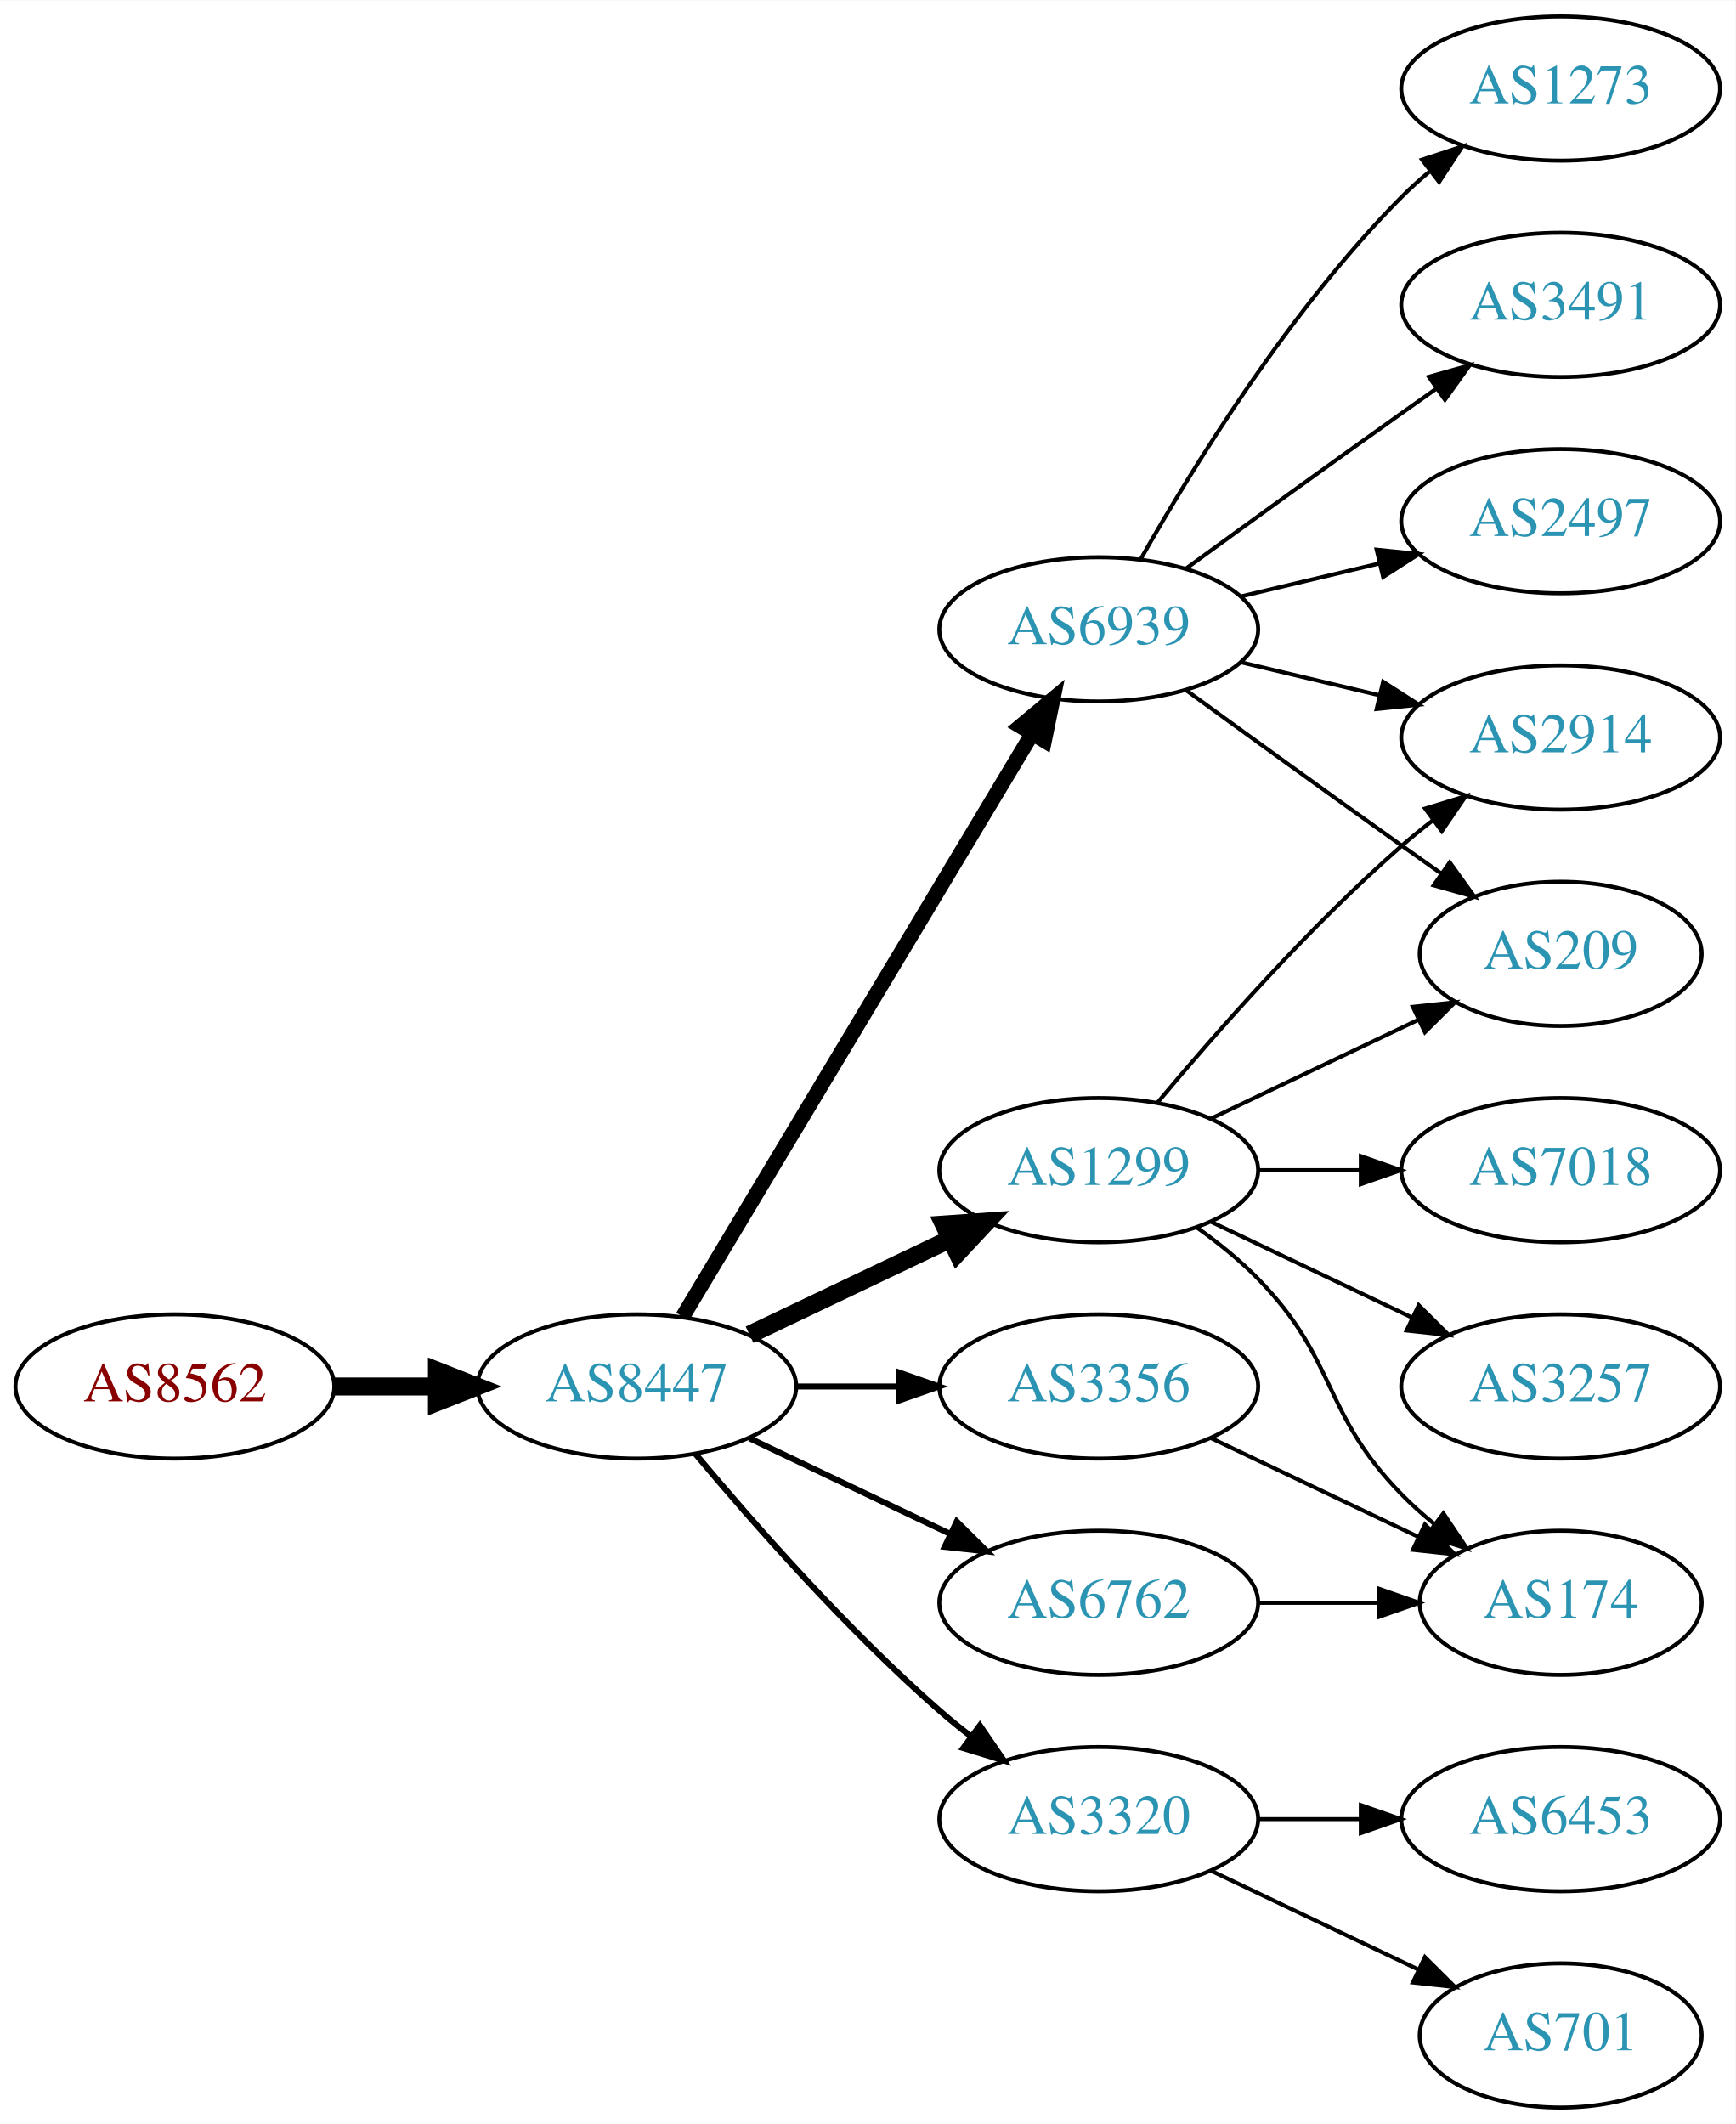
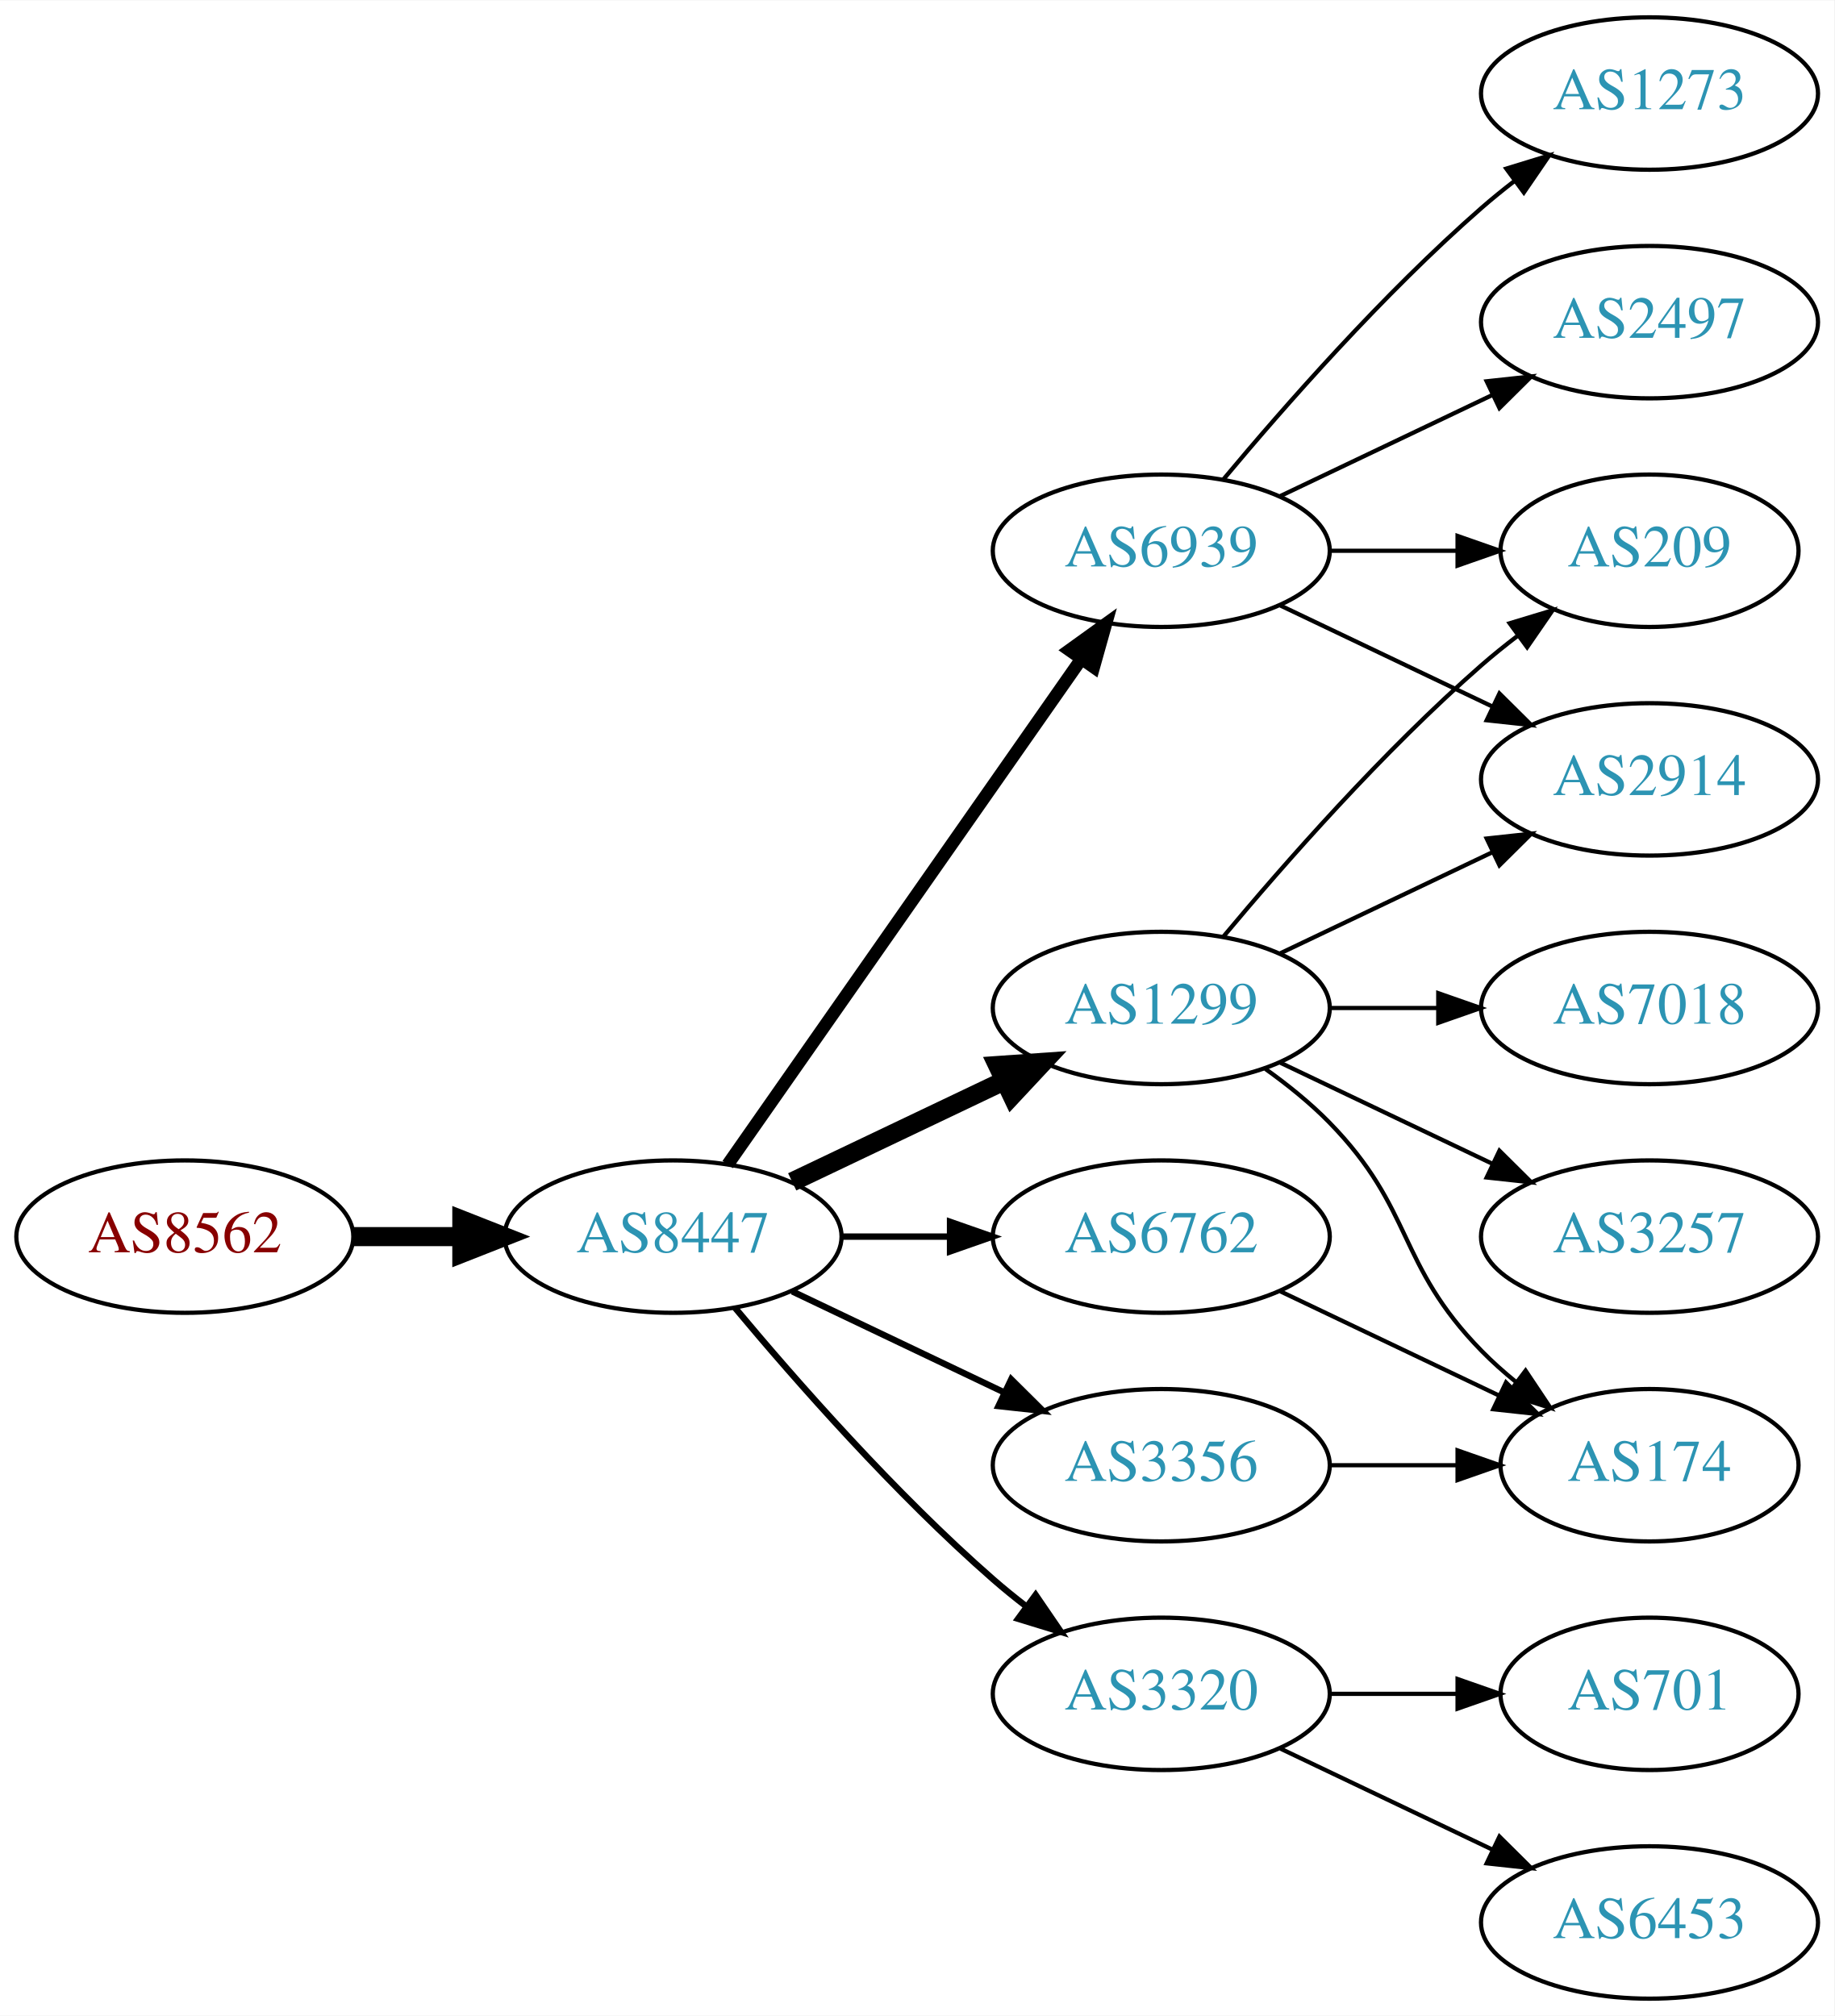
- <svg xmlns="http://www.w3.org/2000/svg" xmlns:xlink="http://www.w3.org/1999/xlink" width="433pt" height="530pt" viewBox="0.00 0.00 433.17 530.00">
-   <g id="graph0" class="graph" transform="scale(1 1) rotate(0) translate(4 526)">
-     <polygon fill="white" stroke="none" points="-4,4 -4,-526 429.172,-526 429.172,4 -4,4" />
+ <svg xmlns="http://www.w3.org/2000/svg" xmlns:xlink="http://www.w3.org/1999/xlink" width="433pt" height="476pt" viewBox="0.00 0.00 433.17 476.00">
+   <g id="graph0" class="graph" transform="scale(1 1) rotate(0) translate(4 472)">
+     <polygon fill="white" stroke="none" points="-4,4 -4,-472 429.172,-472 429.172,4 -4,4" />
    <g id="node1" class="node">
      <g id="a_node1">
        <a xlink:href="/asn/8562" xlink:title="AS8562 ~ A1 Telekom Austria AG [AT]">
          <ellipse fill="#ffffff" stroke="black" cx="39.647" cy="-180" rx="39.794" ry="18" />
          <text text-anchor="middle" x="39.647" y="-176.3" font-family="Times,serif" font-size="14.00" fill="#880000">AS8562</text>
        </a>
      </g>
    </g>
    <g id="node2" class="node">
      <g id="a_node2">
        <a xlink:href="/asn/8447" xlink:title="AS8447 ~ A1 Telekom Austria AG [AT]">
          <ellipse fill="#ffffff" stroke="black" cx="154.939" cy="-180" rx="39.794" ry="18" />
          <text text-anchor="middle" x="154.939" y="-176.3" font-family="Times,serif" font-size="14.00" fill="#2c94b3">AS8447</text>
        </a>
      </g>
    </g>
    <g id="edge1" class="edge">
      <path fill="none" stroke="black" stroke-width="4.5" d="M79.319,-180C87.522,-180 96.286,-180 104.818,-180" />
      <polygon fill="black" stroke="black" stroke-width="4.5" points="105.057,-183.938 115.057,-180 105.057,-176.063 105.057,-183.938" />
    </g>
    <g id="node3" class="node">
      <g id="a_node3">
-         <a xlink:href="/asn/6939" xlink:title="AS6939 ~ Hurricane Electric LLC [US]">
-           <ellipse fill="#ffffff" stroke="black" cx="270.232" cy="-369" rx="39.794" ry="18" />
-           <text text-anchor="middle" x="270.232" y="-365.3" font-family="Times,serif" font-size="14.00" fill="#2c94b3">AS6939</text>
-         </a>
-       </g>
-     </g>
-     <g id="edge2" class="edge">
-       <path fill="none" stroke="black" stroke-width="3.75" d="M166.395,-197.442C186.376,-230.775 230.081,-303.686 253.567,-342.866" />
-       <polygon fill="black" stroke="black" stroke-width="3.75" points="250.659,-344.823 258.802,-351.6 256.663,-341.224 250.659,-344.823" />
-     </g>
-     <g id="node4" class="node">
-       <g id="a_node4">
        <a xlink:href="/asn/1299" xlink:title="AS1299 ~ Telia Carrier [EU]">
          <ellipse fill="#ffffff" stroke="black" cx="270.232" cy="-234" rx="39.794" ry="18" />
          <text text-anchor="middle" x="270.232" y="-230.3" font-family="Times,serif" font-size="14.00" fill="#2c94b3">AS1299</text>
        </a>
      </g>
    </g>
-     <g id="edge3" class="edge">
+     <g id="edge2" class="edge">
      <path fill="none" stroke="black" stroke-width="4.5" d="M183.076,-192.934C198.07,-200.081 216.891,-209.052 233.114,-216.785" />
      <polygon fill="black" stroke="black" stroke-width="4.5" points="231.596,-220.423 242.317,-221.171 234.985,-213.314 231.596,-220.423" />
    </g>
+     <g id="node4" class="node">
+       <g id="a_node4">
+         <a xlink:href="/asn/3356" xlink:title="AS3356 ~ Level 3 Parent, LLC [US]">
+           <ellipse fill="#ffffff" stroke="black" cx="270.232" cy="-126" rx="39.794" ry="18" />
+           <text text-anchor="middle" x="270.232" y="-122.3" font-family="Times,serif" font-size="14.00" fill="#2c94b3">AS3356</text>
+         </a>
+       </g>
+     </g>
+     <g id="edge3" class="edge">
+       <path fill="none" stroke="black" stroke-width="1.5" d="M183.076,-167.066C198.07,-159.919 216.891,-150.948 233.114,-143.215" />
+       <polygon fill="black" stroke="black" stroke-width="1.5" points="234.796,-146.291 242.317,-138.829 231.784,-139.972 234.796,-146.291" />
+     </g>
    <g id="node5" class="node">
      <g id="a_node5">
-         <a xlink:href="/asn/6762" xlink:title="AS6762 ~ TELECOM ITALIA SPARKLE S.p.A. [IT]">
-           <ellipse fill="#ffffff" stroke="black" cx="270.232" cy="-126" rx="39.794" ry="18" />
-           <text text-anchor="middle" x="270.232" y="-122.3" font-family="Times,serif" font-size="14.00" fill="#2c94b3">AS6762</text>
+         <a xlink:href="/asn/6939" xlink:title="AS6939 ~ Hurricane Electric LLC [US]">
+           <ellipse fill="#ffffff" stroke="black" cx="270.232" cy="-342" rx="39.794" ry="18" />
+           <text text-anchor="middle" x="270.232" y="-338.3" font-family="Times,serif" font-size="14.00" fill="#2c94b3">AS6939</text>
        </a>
      </g>
    </g>
    <g id="edge4" class="edge">
-       <path fill="none" stroke="black" stroke-width="1.5" d="M183.076,-167.066C198.07,-159.919 216.891,-150.948 233.114,-143.215" />
-       <polygon fill="black" stroke="black" stroke-width="1.5" points="234.796,-146.291 242.317,-138.829 231.784,-139.972 234.796,-146.291" />
+       <path fill="none" stroke="black" stroke-width="3" d="M167.85,-197.031C187.771,-225.517 227.961,-282.985 251.311,-316.374" />
+       <polygon fill="black" stroke="black" stroke-width="3" points="248.542,-318.521 257.141,-324.71 254.278,-314.509 248.542,-318.521" />
    </g>
    <g id="node6" class="node">
      <g id="a_node6">
-         <a xlink:href="/asn/3356" xlink:title="AS3356 ~ Level 3 Parent, LLC [US]">
-           <ellipse fill="#ffffff" stroke="black" cx="270.232" cy="-180" rx="39.794" ry="18" />
-           <text text-anchor="middle" x="270.232" y="-176.3" font-family="Times,serif" font-size="14.00" fill="#2c94b3">AS3356</text>
-         </a>
-       </g>
-     </g>
-     <g id="edge5" class="edge">
-       <path fill="none" stroke="black" stroke-width="1.5" d="M194.612,-180C202.815,-180 211.579,-180 220.111,-180" />
-       <polygon fill="black" stroke="black" stroke-width="1.5" points="220.35,-183.5 230.35,-180 220.35,-176.5 220.35,-183.5" />
-     </g>
-     <g id="node7" class="node">
-       <g id="a_node7">
        <a xlink:href="/asn/3320" xlink:title="AS3320 ~ DTAG [DE]">
          <ellipse fill="#ffffff" stroke="black" cx="270.232" cy="-72" rx="39.794" ry="18" />
          <text text-anchor="middle" x="270.232" y="-68.3" font-family="Times,serif" font-size="14.00" fill="#2c94b3">AS3320</text>
        </a>
      </g>
    </g>
-     <g id="edge6" class="edge">
+     <g id="edge5" class="edge">
      <path fill="none" stroke="black" stroke-width="1.5" d="M169.569,-163.183C183.852,-146.071 207.398,-119.255 230.586,-99 233.052,-96.846 235.69,-94.706 238.388,-92.628" />
      <polygon fill="black" stroke="black" stroke-width="1.5" points="240.561,-95.375 246.542,-86.63 236.413,-89.736 240.561,-95.375" />
    </g>
+     <g id="node7" class="node">
+       <g id="a_node7">
+         <a xlink:href="/asn/6762" xlink:title="AS6762 ~ TELECOM ITALIA SPARKLE S.p.A. [IT]">
+           <ellipse fill="#ffffff" stroke="black" cx="270.232" cy="-180" rx="39.794" ry="18" />
+           <text text-anchor="middle" x="270.232" y="-176.3" font-family="Times,serif" font-size="14.00" fill="#2c94b3">AS6762</text>
+         </a>
+       </g>
+     </g>
+     <g id="edge6" class="edge">
+       <path fill="none" stroke="black" stroke-width="1.5" d="M194.612,-180C202.815,-180 211.579,-180 220.111,-180" />
+       <polygon fill="black" stroke="black" stroke-width="1.5" points="220.35,-183.5 230.35,-180 220.35,-176.5 220.35,-183.5" />
+     </g>
    <g id="node8" class="node">
      <g id="a_node8">
-         <a xlink:href="/asn/1273" xlink:title="AS1273 ~ Vodafone Group PLC [EU]">
-           <ellipse fill="#ffffff" stroke="black" cx="385.525" cy="-504" rx="39.794" ry="18" />
-           <text text-anchor="middle" x="385.525" y="-500.3" font-family="Times,serif" font-size="14.00" fill="#2c94b3">AS1273</text>
+         <a xlink:href="/asn/2914" xlink:title="AS2914 ~ NTT America, Inc. [US]">
+           <ellipse fill="#ffffff" stroke="black" cx="385.525" cy="-288" rx="39.794" ry="18" />
+           <text text-anchor="middle" x="385.525" y="-284.3" font-family="Times,serif" font-size="14.00" fill="#2c94b3">AS2914</text>
        </a>
      </g>
    </g>
    <g id="edge7" class="edge">
-       <path fill="none" stroke="black" d="M280.692,-386.49C293.474,-409.096 317.906,-448.886 345.879,-477 347.99,-479.121 350.286,-481.188 352.671,-483.171" />
-       <polygon fill="black" stroke="black" points="350.923,-486.242 360.987,-489.556 355.187,-480.69 350.923,-486.242" />
+       <path fill="none" stroke="black" d="M298.369,-246.934C313.363,-254.081 332.184,-263.052 348.407,-270.785" />
+       <polygon fill="black" stroke="black" points="347.077,-274.028 357.61,-275.171 350.089,-267.709 347.077,-274.028" />
    </g>
    <g id="node9" class="node">
      <g id="a_node9">
-         <a xlink:href="/asn/3491" xlink:title="AS3491 ~ PCCW Global, Inc. [US]">
-           <ellipse fill="#ffffff" stroke="black" cx="385.525" cy="-450" rx="39.794" ry="18" />
-           <text text-anchor="middle" x="385.525" y="-446.3" font-family="Times,serif" font-size="14.00" fill="#2c94b3">AS3491</text>
+         <a xlink:href="/asn/3257" xlink:title="AS3257 ~ GTT [DE]">
+           <ellipse fill="#ffffff" stroke="black" cx="385.525" cy="-180" rx="39.794" ry="18" />
+           <text text-anchor="middle" x="385.525" y="-176.3" font-family="Times,serif" font-size="14.00" fill="#2c94b3">AS3257</text>
        </a>
      </g>
    </g>
    <g id="edge8" class="edge">
-       <path fill="none" stroke="black" d="M292.081,-384.222C307.015,-395.091 327.628,-410.025 345.879,-423 348.699,-425.005 351.642,-427.085 354.59,-429.159" />
-       <polygon fill="black" stroke="black" points="352.618,-432.05 362.815,-434.926 356.637,-426.319 352.618,-432.05" />
+       <path fill="none" stroke="black" d="M298.369,-221.066C313.363,-213.919 332.184,-204.948 348.407,-197.215" />
+       <polygon fill="black" stroke="black" points="350.089,-200.291 357.61,-192.829 347.077,-193.972 350.089,-200.291" />
    </g>
    <g id="node10" class="node">
      <g id="a_node10">
+         <a xlink:href="/asn/209" xlink:title="AS209 ~ CenturyLink Communications, LLC [US]">
+           <ellipse fill="#ffffff" stroke="black" cx="385.525" cy="-342" rx="35.194" ry="18" />
+           <text text-anchor="middle" x="385.525" y="-338.3" font-family="Times,serif" font-size="14.00" fill="#2c94b3">AS209</text>
+         </a>
+       </g>
+     </g>
+     <g id="edge9" class="edge">
+       <path fill="none" stroke="black" d="M284.862,-250.817C299.145,-267.929 322.691,-294.745 345.879,-315 348.549,-317.332 351.421,-319.648 354.352,-321.886" />
+       <polygon fill="black" stroke="black" points="352.502,-324.87 362.643,-327.939 356.629,-319.216 352.502,-324.87" />
+     </g>
+     <g id="node11" class="node">
+       <g id="a_node11">
+         <a xlink:href="/asn/7018" xlink:title="AS7018 ~ AT&amp;T Services, Inc. [US]">
+           <ellipse fill="#ffffff" stroke="black" cx="385.525" cy="-234" rx="39.794" ry="18" />
+           <text text-anchor="middle" x="385.525" y="-230.3" font-family="Times,serif" font-size="14.00" fill="#2c94b3">AS7018</text>
+         </a>
+       </g>
+     </g>
+     <g id="edge10" class="edge">
+       <path fill="none" stroke="black" d="M309.905,-234C318.108,-234 326.872,-234 335.404,-234" />
+       <polygon fill="black" stroke="black" points="335.643,-237.5 345.643,-234 335.643,-230.5 335.643,-237.5" />
+     </g>
+     <g id="node12" class="node">
+       <g id="a_node12">
+         <a xlink:href="/asn/174" xlink:title="AS174 ~ Cogent Communications [US]">
+           <ellipse fill="#ffffff" stroke="black" cx="385.525" cy="-126" rx="35.194" ry="18" />
+           <text text-anchor="middle" x="385.525" y="-122.3" font-family="Times,serif" font-size="14.00" fill="#2c94b3">AS174</text>
+         </a>
+       </g>
+     </g>
+     <g id="edge11" class="edge">
+       <path fill="none" stroke="black" d="M294.826,-219.611C300.082,-215.852 305.414,-211.563 309.879,-207 330.051,-186.383 325.706,-173.617 345.879,-153 348.358,-150.466 351.105,-148.017 353.957,-145.696" />
+       <polygon fill="black" stroke="black" points="356.26,-148.343 362.142,-139.532 352.049,-142.752 356.26,-148.343" />
+     </g>
+     <g id="edge12" class="edge">
+       <path fill="none" stroke="black" d="M309.905,-126C319.61,-126 330.101,-126 340.064,-126" />
+       <polygon fill="black" stroke="black" points="340.2,-129.5 350.2,-126 340.2,-122.5 340.2,-129.5" />
+     </g>
+     <g id="edge15" class="edge">
+       <path fill="none" stroke="black" d="M298.369,-329.066C313.363,-321.919 332.184,-312.948 348.407,-305.215" />
+       <polygon fill="black" stroke="black" points="350.089,-308.291 357.61,-300.829 347.077,-301.972 350.089,-308.291" />
+     </g>
+     <g id="edge14" class="edge">
+       <path fill="none" stroke="black" d="M309.905,-342C319.61,-342 330.101,-342 340.064,-342" />
+       <polygon fill="black" stroke="black" points="340.2,-345.5 350.2,-342 340.2,-338.5 340.2,-345.5" />
+     </g>
+     <g id="node13" class="node">
+       <g id="a_node13">
        <a xlink:href="/asn/2497" xlink:title="AS2497 ~ Internet Initiative Japan Inc. [JP]">
          <ellipse fill="#ffffff" stroke="black" cx="385.525" cy="-396" rx="39.794" ry="18" />
          <text text-anchor="middle" x="385.525" y="-392.3" font-family="Times,serif" font-size="14.00" fill="#2c94b3">AS2497</text>
        </a>
      </g>
    </g>
-     <g id="edge9" class="edge">
-       <path fill="none" stroke="black" d="M305.84,-377.248C316.711,-379.838 328.865,-382.735 340.308,-385.462" />
-       <polygon fill="black" stroke="black" points="339.591,-388.889 350.13,-387.803 341.214,-382.08 339.591,-388.889" />
-     </g>
-     <g id="node11" class="node">
-       <g id="a_node11">
-         <a xlink:href="/asn/2914" xlink:title="AS2914 ~ NTT America, Inc. [US]">
-           <ellipse fill="#ffffff" stroke="black" cx="385.525" cy="-342" rx="39.794" ry="18" />
-           <text text-anchor="middle" x="385.525" y="-338.3" font-family="Times,serif" font-size="14.00" fill="#2c94b3">AS2914</text>
-         </a>
-       </g>
-     </g>
-     <g id="edge10" class="edge">
-       <path fill="none" stroke="black" d="M305.84,-360.752C316.711,-358.162 328.865,-355.265 340.308,-352.538" />
-       <polygon fill="black" stroke="black" points="341.214,-355.92 350.13,-350.197 339.591,-349.111 341.214,-355.92" />
-     </g>
-     <g id="node12" class="node">
-       <g id="a_node12">
-         <a xlink:href="/asn/209" xlink:title="AS209 ~ CenturyLink Communications, LLC [US]">
-           <ellipse fill="#ffffff" stroke="black" cx="385.525" cy="-288" rx="35.194" ry="18" />
-           <text text-anchor="middle" x="385.525" y="-284.3" font-family="Times,serif" font-size="14.00" fill="#2c94b3">AS209</text>
-         </a>
-       </g>
-     </g>
-     <g id="edge11" class="edge">
-       <path fill="none" stroke="black" d="M292.081,-353.778C307.015,-342.909 327.628,-327.975 345.879,-315 349.089,-312.718 352.458,-310.339 355.813,-307.982" />
-       <polygon fill="black" stroke="black" points="357.841,-310.834 364.023,-302.23 353.825,-305.101 357.841,-310.834" />
-     </g>
-     <g id="edge15" class="edge">
-       <path fill="none" stroke="black" d="M284.862,-250.817C299.145,-267.929 322.691,-294.745 345.879,-315 348.345,-317.154 350.983,-319.294 353.681,-321.372" />
-       <polygon fill="black" stroke="black" points="351.706,-324.264 361.835,-327.37 355.854,-318.625 351.706,-324.264" />
-     </g>
    <g id="edge13" class="edge">
-       <path fill="none" stroke="black" d="M298.369,-246.934C313.801,-254.29 333.286,-263.577 349.821,-271.459" />
-       <polygon fill="black" stroke="black" points="348.63,-274.768 359.163,-275.911 351.642,-268.449 348.63,-274.768" />
-     </g>
-     <g id="node13" class="node">
-       <g id="a_node13">
-         <a xlink:href="/asn/7018" xlink:title="AS7018 ~ AT&amp;T Services, Inc. [US]">
-           <ellipse fill="#ffffff" stroke="black" cx="385.525" cy="-234" rx="39.794" ry="18" />
-           <text text-anchor="middle" x="385.525" y="-230.3" font-family="Times,serif" font-size="14.00" fill="#2c94b3">AS7018</text>
-         </a>
-       </g>
-     </g>
-     <g id="edge12" class="edge">
-       <path fill="none" stroke="black" d="M309.905,-234C318.108,-234 326.872,-234 335.404,-234" />
-       <polygon fill="black" stroke="black" points="335.643,-237.5 345.643,-234 335.643,-230.5 335.643,-237.5" />
+       <path fill="none" stroke="black" d="M298.369,-354.934C313.363,-362.081 332.184,-371.052 348.407,-378.785" />
+       <polygon fill="black" stroke="black" points="347.077,-382.028 357.61,-383.171 350.089,-375.709 347.077,-382.028" />
    </g>
    <g id="node14" class="node">
      <g id="a_node14">
-         <a xlink:href="/asn/3257" xlink:title="AS3257 ~ GTT [DE]">
-           <ellipse fill="#ffffff" stroke="black" cx="385.525" cy="-180" rx="39.794" ry="18" />
-           <text text-anchor="middle" x="385.525" y="-176.3" font-family="Times,serif" font-size="14.00" fill="#2c94b3">AS3257</text>
-         </a>
-       </g>
-     </g>
-     <g id="edge14" class="edge">
-       <path fill="none" stroke="black" d="M298.369,-221.066C313.363,-213.919 332.184,-204.948 348.407,-197.215" />
-       <polygon fill="black" stroke="black" points="350.089,-200.291 357.61,-192.829 347.077,-193.972 350.089,-200.291" />
+         <a xlink:href="/asn/1273" xlink:title="AS1273 ~ Vodafone Group PLC [EU]">
+           <ellipse fill="#ffffff" stroke="black" cx="385.525" cy="-450" rx="39.794" ry="18" />
+           <text text-anchor="middle" x="385.525" y="-446.3" font-family="Times,serif" font-size="14.00" fill="#2c94b3">AS1273</text>
+         </a>
+       </g>
+     </g>
+     <g id="edge16" class="edge">
+       <path fill="none" stroke="black" d="M284.862,-358.817C299.145,-375.929 322.691,-402.745 345.879,-423 348.345,-425.154 350.983,-427.294 353.681,-429.372" />
+       <polygon fill="black" stroke="black" points="351.706,-432.264 361.835,-435.37 355.854,-426.625 351.706,-432.264" />
    </g>
    <g id="node15" class="node">
      <g id="a_node15">
-         <a xlink:href="/asn/174" xlink:title="AS174 ~ Cogent Communications [US]">
-           <ellipse fill="#ffffff" stroke="black" cx="385.525" cy="-126" rx="35.194" ry="18" />
-           <text text-anchor="middle" x="385.525" y="-122.3" font-family="Times,serif" font-size="14.00" fill="#2c94b3">AS174</text>
-         </a>
-       </g>
-     </g>
-     <g id="edge16" class="edge">
-       <path fill="none" stroke="black" d="M294.826,-219.611C300.082,-215.852 305.414,-211.563 309.879,-207 330.051,-186.383 325.706,-173.617 345.879,-153 348.358,-150.466 351.105,-148.017 353.957,-145.696" />
-       <polygon fill="black" stroke="black" points="356.26,-148.343 362.142,-139.532 352.049,-142.752 356.26,-148.343" />
+         <a xlink:href="/asn/6453" xlink:title="AS6453 ~ TATA COMMUNICATIONS (AMERICA) INC [US]">
+           <ellipse fill="#ffffff" stroke="black" cx="385.525" cy="-18" rx="39.794" ry="18" />
+           <text text-anchor="middle" x="385.525" y="-14.3" font-family="Times,serif" font-size="14.00" fill="#2c94b3">AS6453</text>
+         </a>
+       </g>
    </g>
    <g id="edge17" class="edge">
-       <path fill="none" stroke="black" d="M309.905,-126C319.61,-126 330.101,-126 340.064,-126" />
-       <polygon fill="black" stroke="black" points="340.2,-129.5 350.2,-126 340.2,-122.5 340.2,-129.5" />
-     </g>
-     <g id="edge20" class="edge">
+       <path fill="none" stroke="black" d="M298.369,-59.066C313.363,-51.919 332.184,-42.948 348.407,-35.215" />
+       <polygon fill="black" stroke="black" points="350.089,-38.291 357.61,-30.829 347.077,-31.972 350.089,-38.291" />
+     </g>
+     <g id="node16" class="node">
+       <g id="a_node16">
+         <a xlink:href="/asn/701" xlink:title="AS701 ~ UUNET [US]">
+           <ellipse fill="#ffffff" stroke="black" cx="385.525" cy="-72" rx="35.194" ry="18" />
+           <text text-anchor="middle" x="385.525" y="-68.3" font-family="Times,serif" font-size="14.00" fill="#2c94b3">AS701</text>
+         </a>
+       </g>
+     </g>
+     <g id="edge18" class="edge">
+       <path fill="none" stroke="black" d="M309.905,-72C319.61,-72 330.101,-72 340.064,-72" />
+       <polygon fill="black" stroke="black" points="340.2,-75.5 350.2,-72 340.2,-68.5 340.2,-75.5" />
+     </g>
+     <g id="edge19" class="edge">
      <path fill="none" stroke="black" d="M298.369,-167.066C313.801,-159.71 333.286,-150.423 349.821,-142.541" />
      <polygon fill="black" stroke="black" points="351.642,-145.551 359.163,-138.089 348.63,-139.232 351.642,-145.551" />
    </g>
-     <g id="node16" class="node">
-       <g id="a_node16">
-         <a xlink:href="/asn/6453" xlink:title="AS6453 ~ TATA COMMUNICATIONS (AMERICA) INC [US]">
-           <ellipse fill="#ffffff" stroke="black" cx="385.525" cy="-72" rx="39.794" ry="18" />
-           <text text-anchor="middle" x="385.525" y="-68.3" font-family="Times,serif" font-size="14.00" fill="#2c94b3">AS6453</text>
-         </a>
-       </g>
-     </g>
-     <g id="edge18" class="edge">
-       <path fill="none" stroke="black" d="M309.905,-72C318.108,-72 326.872,-72 335.404,-72" />
-       <polygon fill="black" stroke="black" points="335.643,-75.5 345.643,-72 335.643,-68.5 335.643,-75.5" />
-     </g>
-     <g id="node17" class="node">
-       <g id="a_node17">
-         <a xlink:href="/asn/701" xlink:title="AS701 ~ UUNET [US]">
-           <ellipse fill="#ffffff" stroke="black" cx="385.525" cy="-18" rx="35.194" ry="18" />
-           <text text-anchor="middle" x="385.525" y="-14.3" font-family="Times,serif" font-size="14.00" fill="#2c94b3">AS701</text>
-         </a>
-       </g>
-     </g>
-     <g id="edge19" class="edge">
-       <path fill="none" stroke="black" d="M298.369,-59.066C313.801,-51.71 333.286,-42.423 349.821,-34.541" />
-       <polygon fill="black" stroke="black" points="351.642,-37.551 359.163,-30.089 348.63,-31.232 351.642,-37.551" />
-     </g>
  </g>
</svg>
